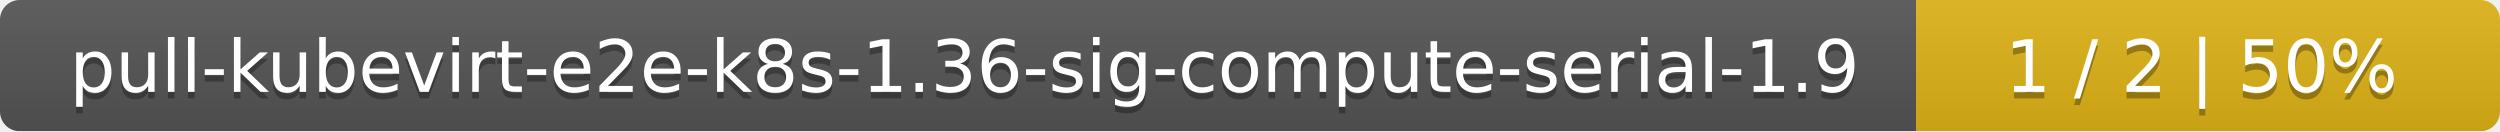
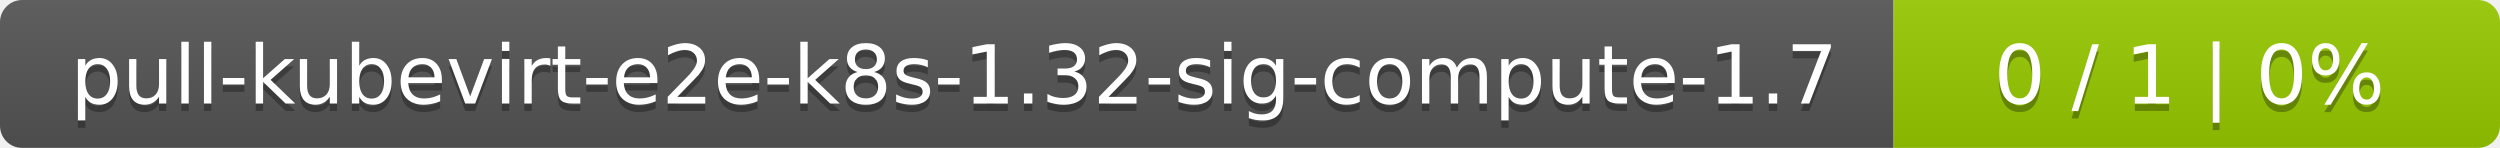
- <svg xmlns="http://www.w3.org/2000/svg" width="381" height="20">
+ <svg xmlns="http://www.w3.org/2000/svg" width="338" height="20">
  <linearGradient id="smooth" x2="0" y2="100%">
    <stop offset="0" stop-color="#bbb" stop-opacity=".1" />
    <stop offset="1" stop-opacity=".1" />
  </linearGradient>
  <mask id="round">
-     <rect width="381" height="20" rx="3" fill="#fff" />
+     <rect width="338" height="20" rx="3" fill="#fff" />
  </mask>
  <g mask="url(#round)">
-     <rect width="292" height="20" fill="#555" />
-     <rect x="292" width="89" height="20" fill="#dfb317" />
-     <rect width="381" height="20" fill="url(#smooth)" />
+     <rect width="256" height="20" fill="#555" />
+     <rect x="256" width="82" height="20" fill="#97ca00" />
+     <rect width="338" height="20" fill="url(#smooth)" />
  </g>
  <g fill="#fff" text-anchor="middle" font-family="DejaVu Sans,Verdana,Geneva,sans-serif" font-size="11">
-     <text x="147" y="15" fill="#010101" fill-opacity=".3">pull-kubevirt-e2e-k8s-1.36-sig-compute-serial-1.9</text>
-     <text x="147" y="14">pull-kubevirt-e2e-k8s-1.36-sig-compute-serial-1.9</text>
-     <text x="335.5" y="15" fill="#010101" fill-opacity=".3">1 / 2    |    50%</text>
-     <text x="335.5" y="14">1 / 2    |    50%</text>
+     <text x="129" y="15" fill="#010101" fill-opacity=".3">pull-kubevirt-e2e-k8s-1.32-sig-compute-1.7</text>
+     <text x="129" y="14">pull-kubevirt-e2e-k8s-1.32-sig-compute-1.7</text>
+     <text x="296" y="15" fill="#010101" fill-opacity=".3">0 / 1    |    0%</text>
+     <text x="296" y="14">0 / 1    |    0%</text>
  </g>
</svg>
